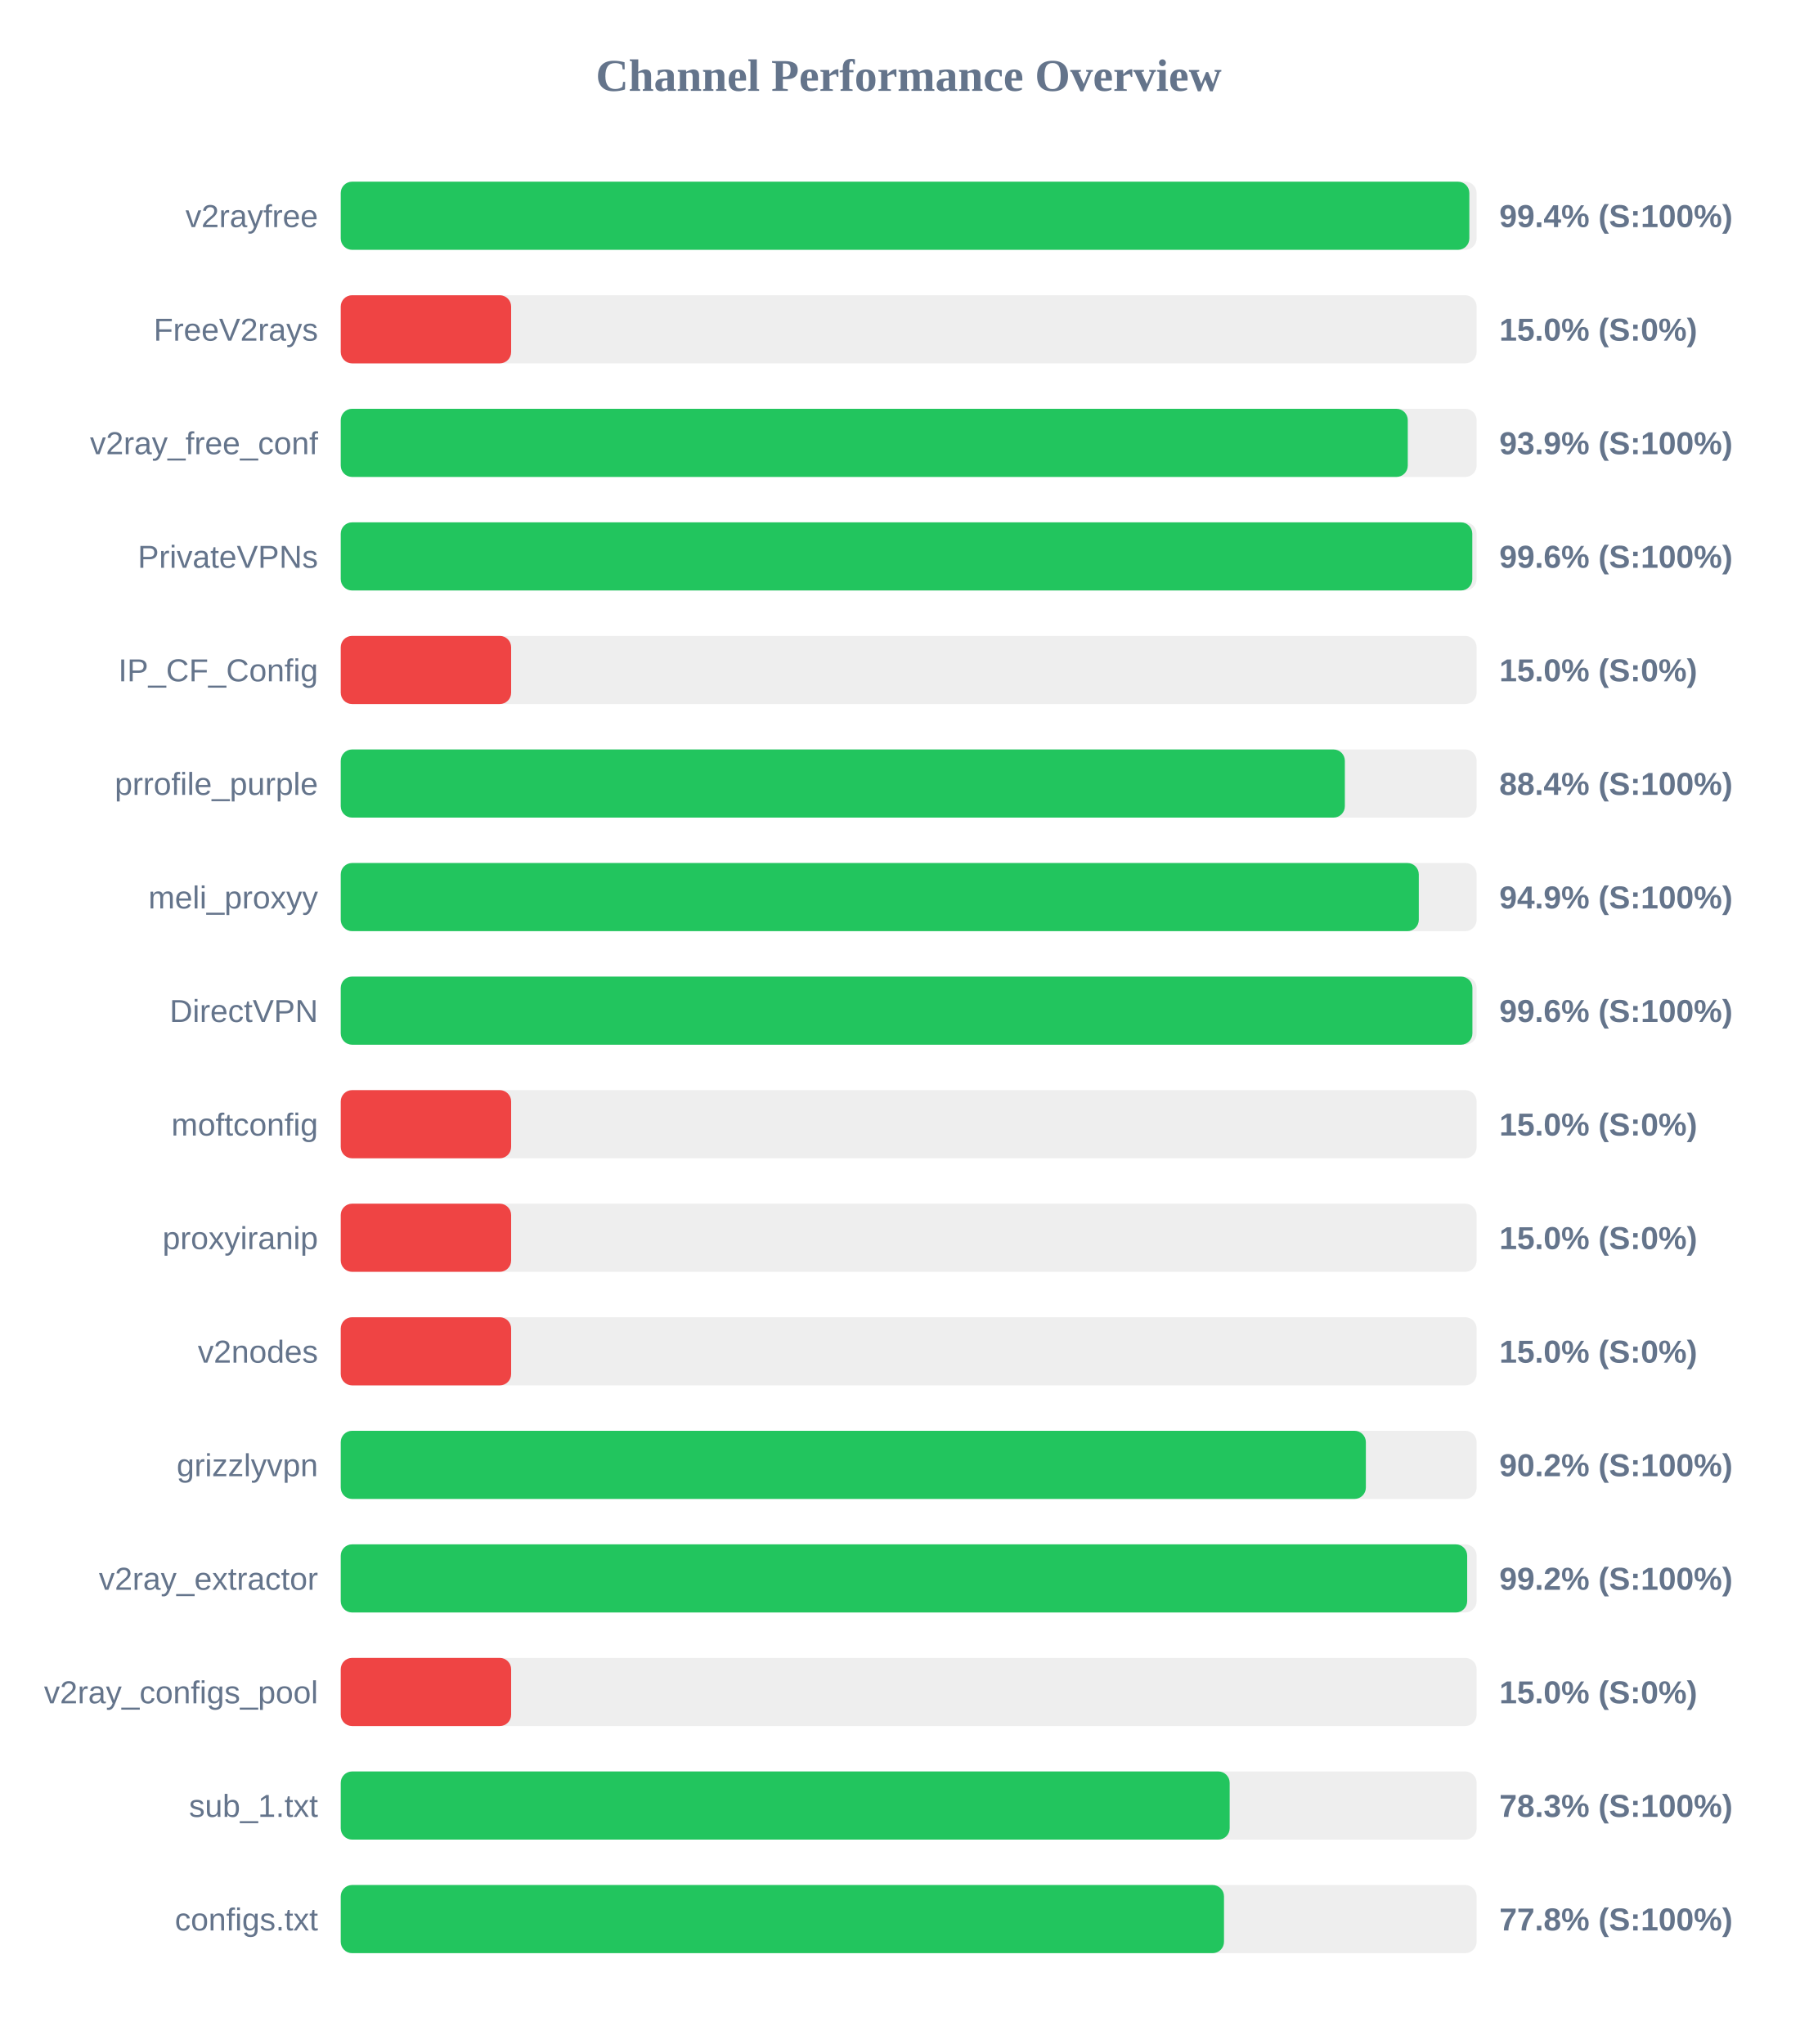
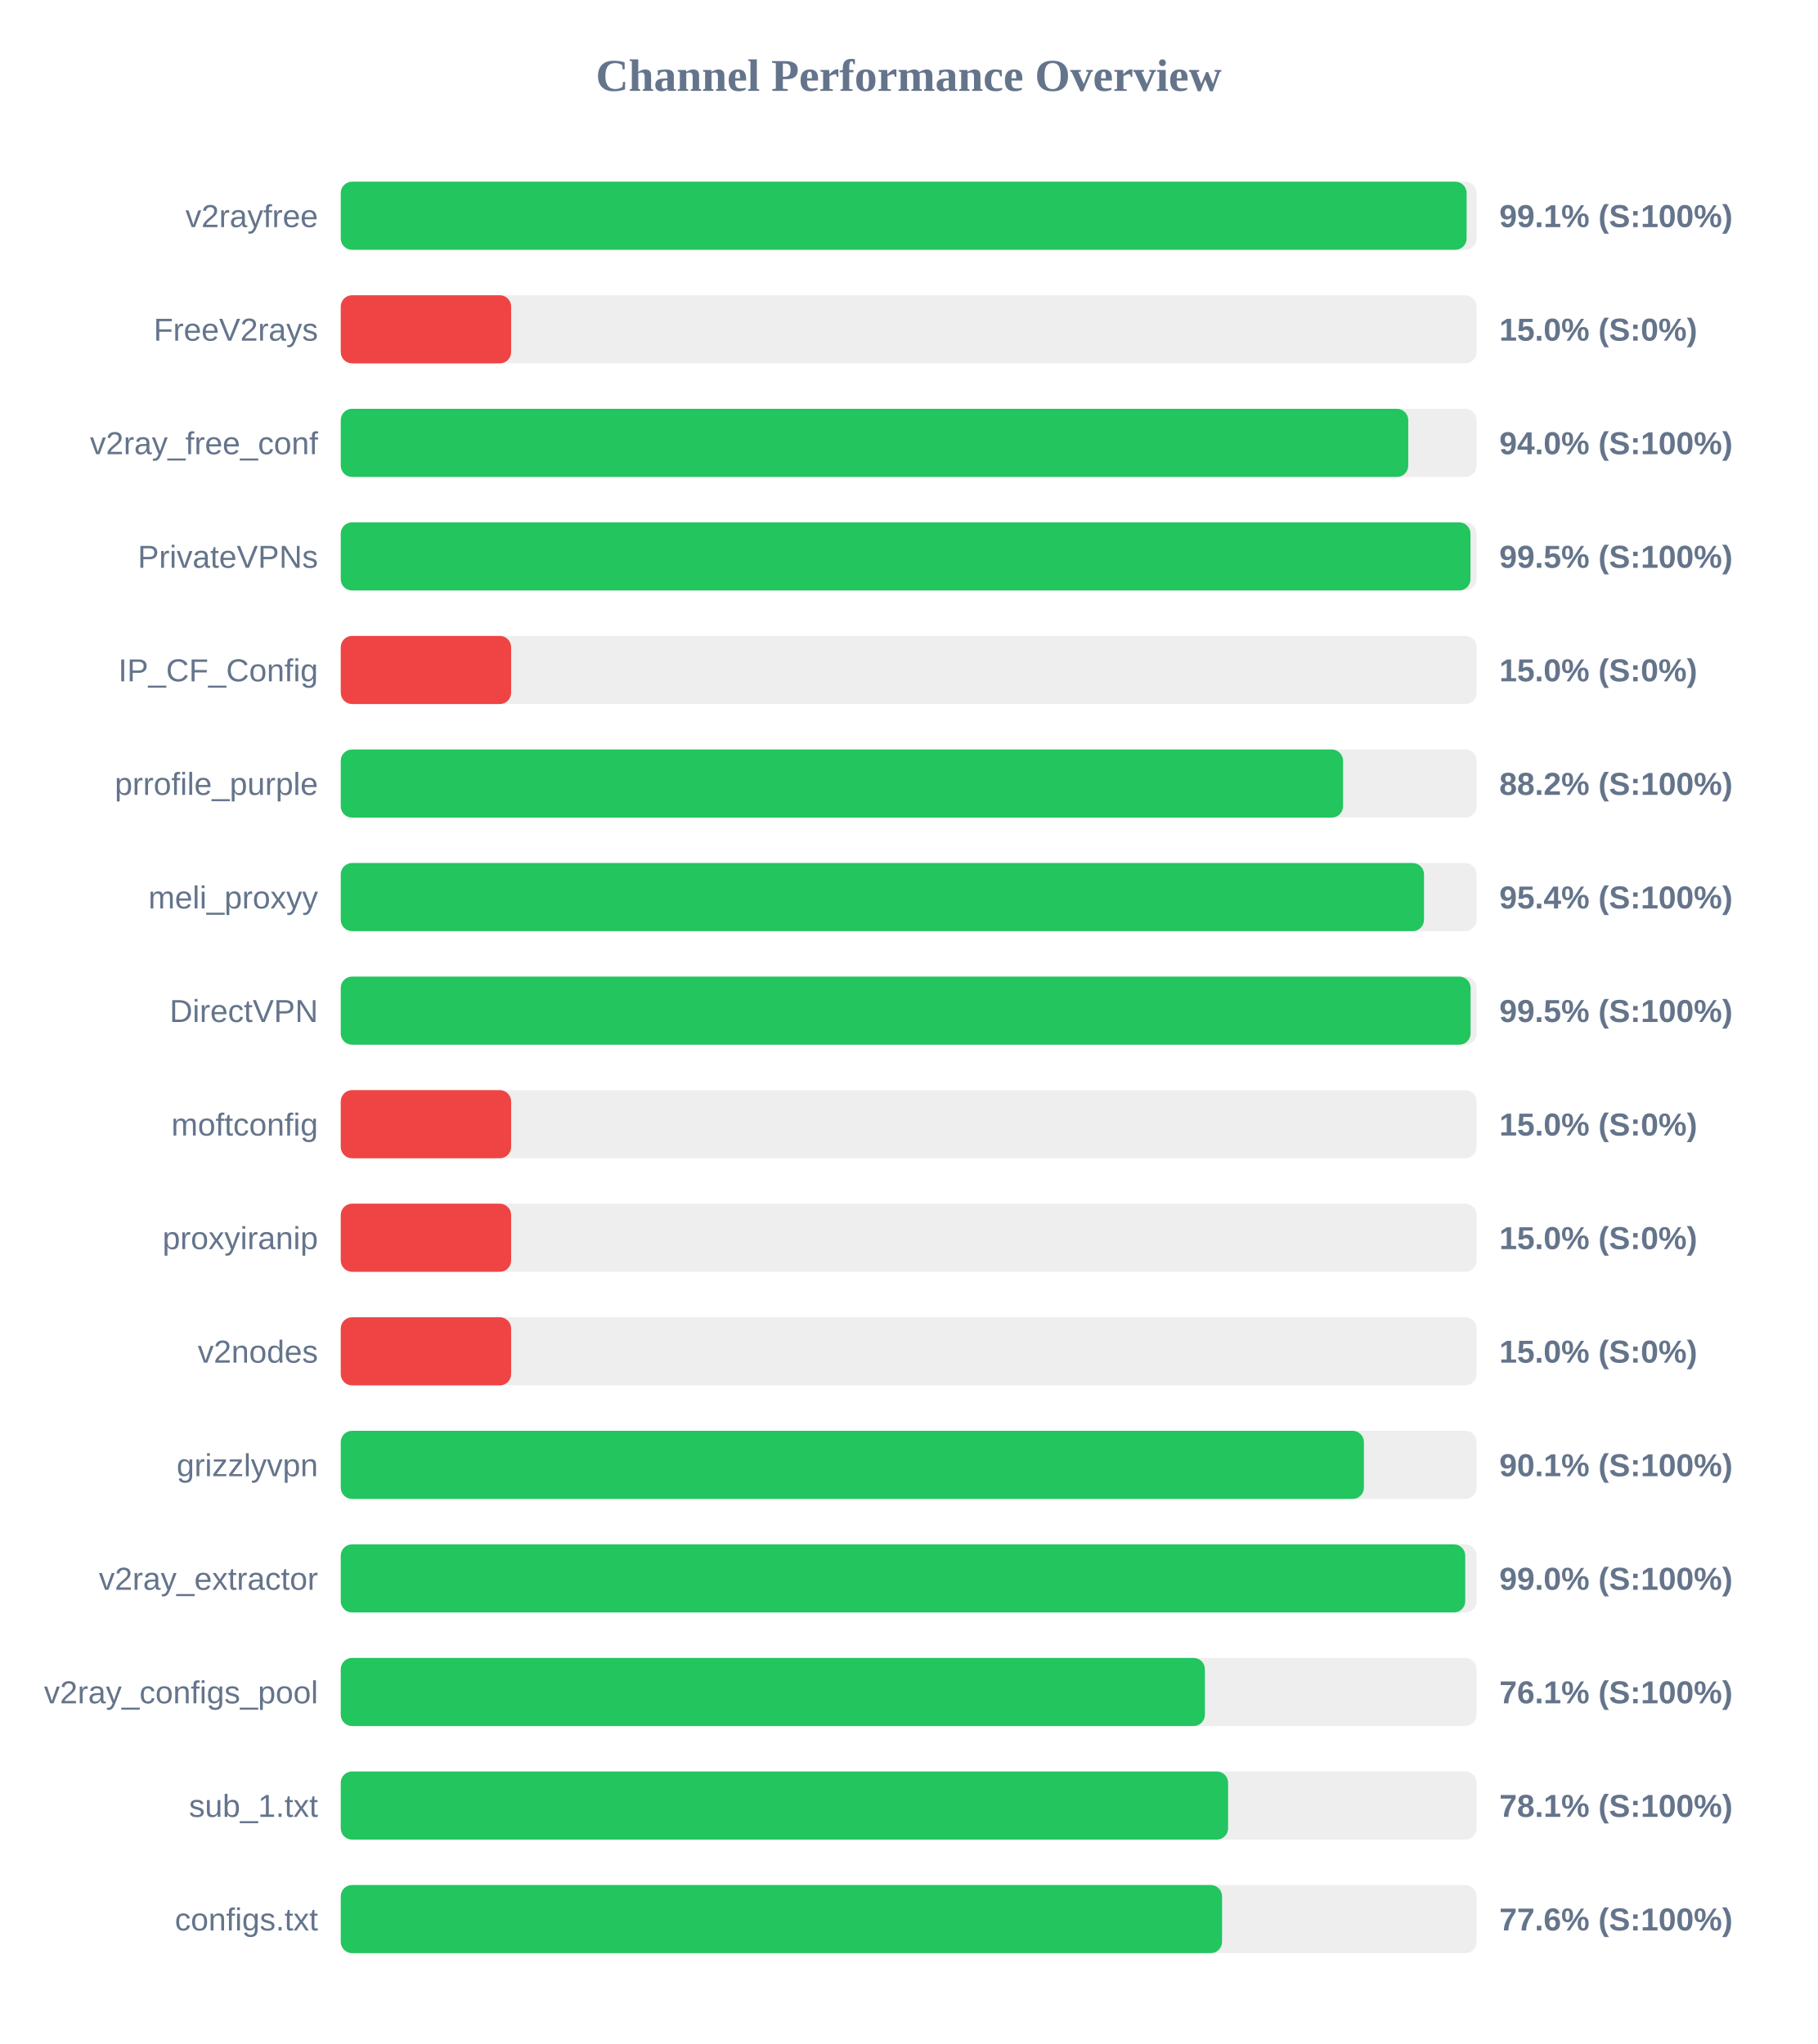
<svg xmlns="http://www.w3.org/2000/svg" width="800" height="900" version="1.1">
  <style>
        .row { font: 14px Arial; fill: #64748b; }
        .score { font: bold 14px Arial; fill: #64748b; }
    </style>
  <text x="400" y="40" text-anchor="middle" font-size="20px" font-weight="bold" fill="#64748b">Channel Performance Overview</text>
  <rect x="150" y="80" width="500" height="30" fill="#eee" rx="5" />
-   <rect x="150" y="80" width="496.8" height="30" fill="#22c55e" rx="5" />
+   <rect x="150" y="80" width="495.6" height="30" fill="#22c55e" rx="5" />
  <text x="140" y="100" text-anchor="end" class="row">v2rayfree</text>
-   <text x="660" y="100" text-anchor="start" class="score">99.4% (S:100%)</text>
+   <text x="660" y="100" text-anchor="start" class="score">99.1% (S:100%)</text>
  <rect x="150" y="130" width="500" height="30" fill="#eee" rx="5" />
  <rect x="150" y="130" width="75.0" height="30" fill="#ef4444" rx="5" />
  <text x="140" y="150" text-anchor="end" class="row">FreeV2rays</text>
  <text x="660" y="150" text-anchor="start" class="score">15.0% (S:0%)</text>
  <rect x="150" y="180" width="500" height="30" fill="#eee" rx="5" />
-   <rect x="150" y="180" width="469.7" height="30" fill="#22c55e" rx="5" />
+   <rect x="150" y="180" width="469.9" height="30" fill="#22c55e" rx="5" />
  <text x="140" y="200" text-anchor="end" class="row">v2ray_free_conf</text>
-   <text x="660" y="200" text-anchor="start" class="score">93.9% (S:100%)</text>
+   <text x="660" y="200" text-anchor="start" class="score">94.0% (S:100%)</text>
  <rect x="150" y="230" width="500" height="30" fill="#eee" rx="5" />
-   <rect x="150" y="230" width="498.1" height="30" fill="#22c55e" rx="5" />
+   <rect x="150" y="230" width="497.3" height="30" fill="#22c55e" rx="5" />
  <text x="140" y="250" text-anchor="end" class="row">PrivateVPNs</text>
-   <text x="660" y="250" text-anchor="start" class="score">99.6% (S:100%)</text>
+   <text x="660" y="250" text-anchor="start" class="score">99.5% (S:100%)</text>
  <rect x="150" y="280" width="500" height="30" fill="#eee" rx="5" />
  <rect x="150" y="280" width="75.0" height="30" fill="#ef4444" rx="5" />
  <text x="140" y="300" text-anchor="end" class="row">IP_CF_Config</text>
  <text x="660" y="300" text-anchor="start" class="score">15.0% (S:0%)</text>
  <rect x="150" y="330" width="500" height="30" fill="#eee" rx="5" />
-   <rect x="150" y="330" width="442.0" height="30" fill="#22c55e" rx="5" />
+   <rect x="150" y="330" width="441.2" height="30" fill="#22c55e" rx="5" />
  <text x="140" y="350" text-anchor="end" class="row">prrofile_purple</text>
-   <text x="660" y="350" text-anchor="start" class="score">88.4% (S:100%)</text>
+   <text x="660" y="350" text-anchor="start" class="score">88.2% (S:100%)</text>
  <rect x="150" y="380" width="500" height="30" fill="#eee" rx="5" />
-   <rect x="150" y="380" width="474.55" height="30" fill="#22c55e" rx="5" />
+   <rect x="150" y="380" width="476.85" height="30" fill="#22c55e" rx="5" />
  <text x="140" y="400" text-anchor="end" class="row">meli_proxyy</text>
-   <text x="660" y="400" text-anchor="start" class="score">94.9% (S:100%)</text>
+   <text x="660" y="400" text-anchor="start" class="score">95.4% (S:100%)</text>
  <rect x="150" y="430" width="500" height="30" fill="#eee" rx="5" />
-   <rect x="150" y="430" width="498.15" height="30" fill="#22c55e" rx="5" />
+   <rect x="150" y="430" width="497.35" height="30" fill="#22c55e" rx="5" />
  <text x="140" y="450" text-anchor="end" class="row">DirectVPN</text>
-   <text x="660" y="450" text-anchor="start" class="score">99.6% (S:100%)</text>
+   <text x="660" y="450" text-anchor="start" class="score">99.5% (S:100%)</text>
  <rect x="150" y="480" width="500" height="30" fill="#eee" rx="5" />
  <rect x="150" y="480" width="75.0" height="30" fill="#ef4444" rx="5" />
  <text x="140" y="500" text-anchor="end" class="row">moftconfig</text>
  <text x="660" y="500" text-anchor="start" class="score">15.0% (S:0%)</text>
  <rect x="150" y="530" width="500" height="30" fill="#eee" rx="5" />
  <rect x="150" y="530" width="75.0" height="30" fill="#ef4444" rx="5" />
  <text x="140" y="550" text-anchor="end" class="row">proxyiranip</text>
  <text x="660" y="550" text-anchor="start" class="score">15.0% (S:0%)</text>
  <rect x="150" y="580" width="500" height="30" fill="#eee" rx="5" />
  <rect x="150" y="580" width="75.0" height="30" fill="#ef4444" rx="5" />
  <text x="140" y="600" text-anchor="end" class="row">v2nodes</text>
  <text x="660" y="600" text-anchor="start" class="score">15.0% (S:0%)</text>
  <rect x="150" y="630" width="500" height="30" fill="#eee" rx="5" />
-   <rect x="150" y="630" width="451.25" height="30" fill="#22c55e" rx="5" />
+   <rect x="150" y="630" width="450.4" height="30" fill="#22c55e" rx="5" />
  <text x="140" y="650" text-anchor="end" class="row">grizzlyvpn</text>
-   <text x="660" y="650" text-anchor="start" class="score">90.2% (S:100%)</text>
+   <text x="660" y="650" text-anchor="start" class="score">90.1% (S:100%)</text>
  <rect x="150" y="680" width="500" height="30" fill="#eee" rx="5" />
-   <rect x="150" y="680" width="495.85" height="30" fill="#22c55e" rx="5" />
+   <rect x="150" y="680" width="495.0" height="30" fill="#22c55e" rx="5" />
  <text x="140" y="700" text-anchor="end" class="row">v2ray_extractor</text>
-   <text x="660" y="700" text-anchor="start" class="score">99.2% (S:100%)</text>
+   <text x="660" y="700" text-anchor="start" class="score">99.0% (S:100%)</text>
  <rect x="150" y="730" width="500" height="30" fill="#eee" rx="5" />
-   <rect x="150" y="730" width="75.0" height="30" fill="#ef4444" rx="5" />
+   <rect x="150" y="730" width="380.4" height="30" fill="#22c55e" rx="5" />
  <text x="140" y="750" text-anchor="end" class="row">v2ray_configs_pool</text>
-   <text x="660" y="750" text-anchor="start" class="score">15.0% (S:0%)</text>
+   <text x="660" y="750" text-anchor="start" class="score">76.1% (S:100%)</text>
  <rect x="150" y="780" width="500" height="30" fill="#eee" rx="5" />
-   <rect x="150" y="780" width="391.3" height="30" fill="#22c55e" rx="5" />
+   <rect x="150" y="780" width="390.6" height="30" fill="#22c55e" rx="5" />
  <text x="140" y="800" text-anchor="end" class="row">sub_1.txt</text>
-   <text x="660" y="800" text-anchor="start" class="score">78.3% (S:100%)</text>
+   <text x="660" y="800" text-anchor="start" class="score">78.1% (S:100%)</text>
  <rect x="150" y="830" width="500" height="30" fill="#eee" rx="5" />
-   <rect x="150" y="830" width="388.8" height="30" fill="#22c55e" rx="5" />
+   <rect x="150" y="830" width="387.95" height="30" fill="#22c55e" rx="5" />
  <text x="140" y="850" text-anchor="end" class="row">configs.txt</text>
-   <text x="660" y="850" text-anchor="start" class="score">77.8% (S:100%)</text>
+   <text x="660" y="850" text-anchor="start" class="score">77.6% (S:100%)</text>
</svg>
